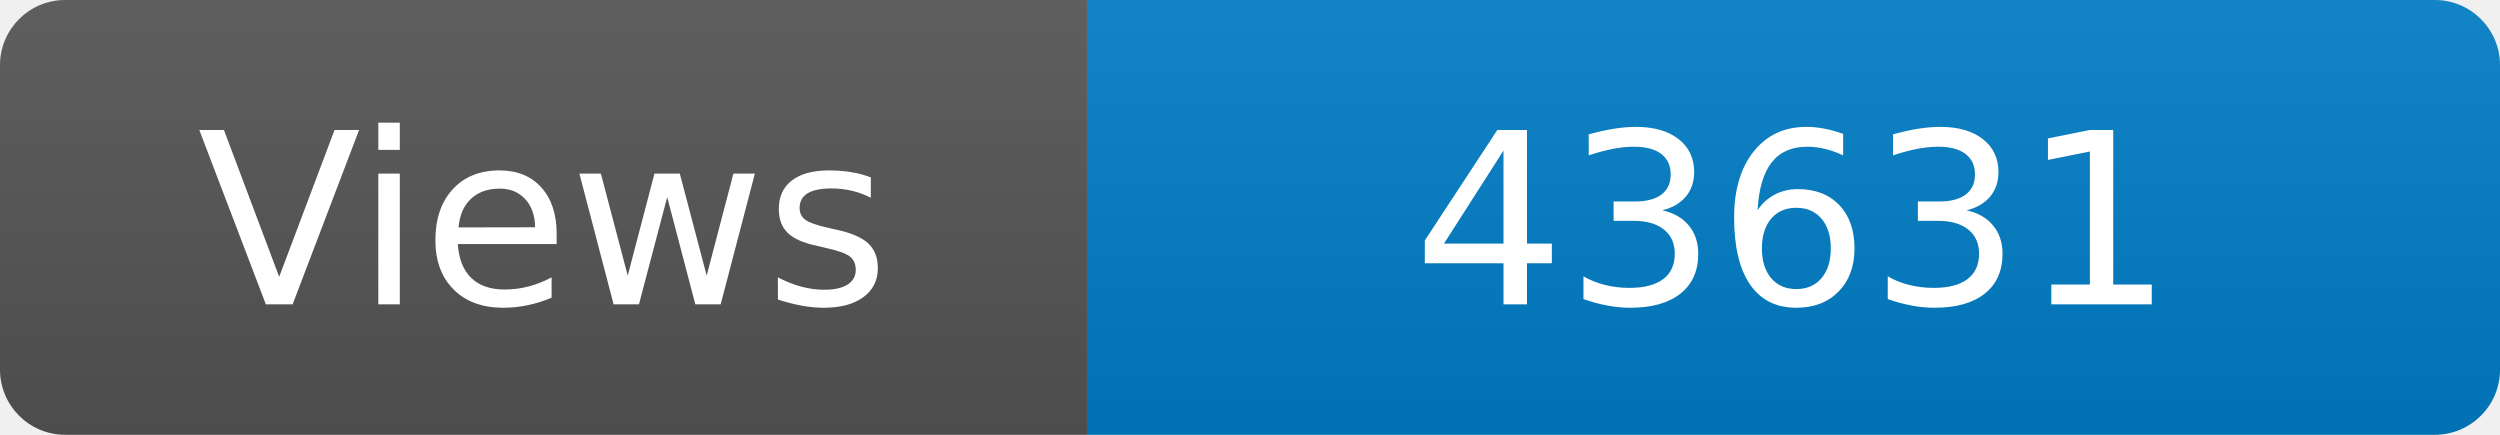
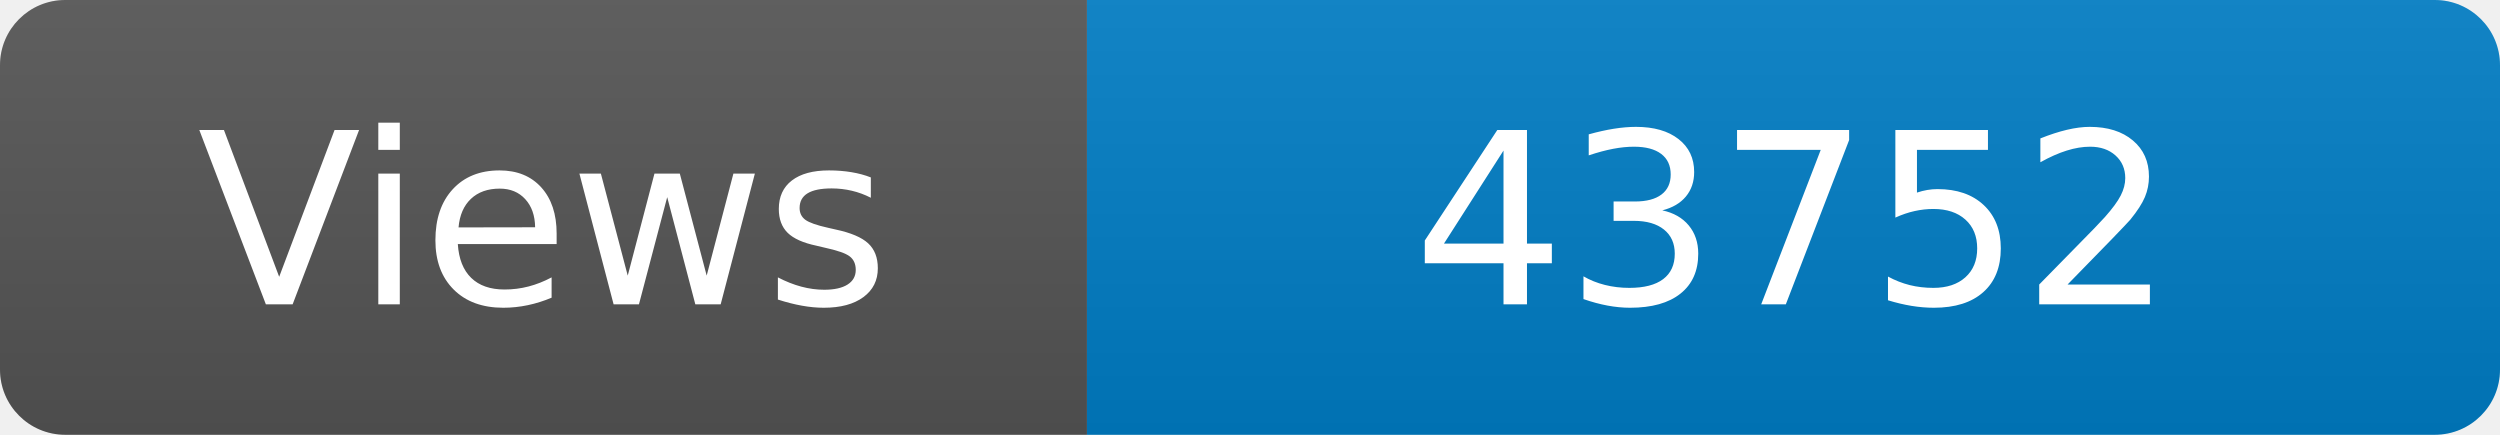
<svg xmlns="http://www.w3.org/2000/svg" width="115" height="20" role="img" aria-label="Maintained?: yes">
  <linearGradient id="s" x2="0" y2="100%">
    <stop offset="0" stop-color="#bbb" stop-opacity=".1" />
    <stop offset="1" stop-opacity=".1" />
  </linearGradient>
  <clipPath id="r">
    <rect width="115" height="20" rx="3" fill="#fff" />
  </clipPath>
  <g clip-path="url(#r)">
    <rect width="50" height="20" fill="#555" />
    <rect x="50" width="160" height="20" fill="#007ec6" />
    <rect width="115" height="20" fill="url(#s)" />
  </g>
  <g fill="#fff" text-anchor="middle" font-family="Verdana,Geneva,DejaVu Sans,sans-serif" font-size="110">
    <text x="250" y="140" transform="scale(.1)" fill="#fff">Views</text>
-     <text x="825" y="140" transform="scale(.1)" fill="#fff">43631</text>
+     <text x="825" y="140" transform="scale(.1)" fill="#fff">43752</text>
  </g>
</svg>
